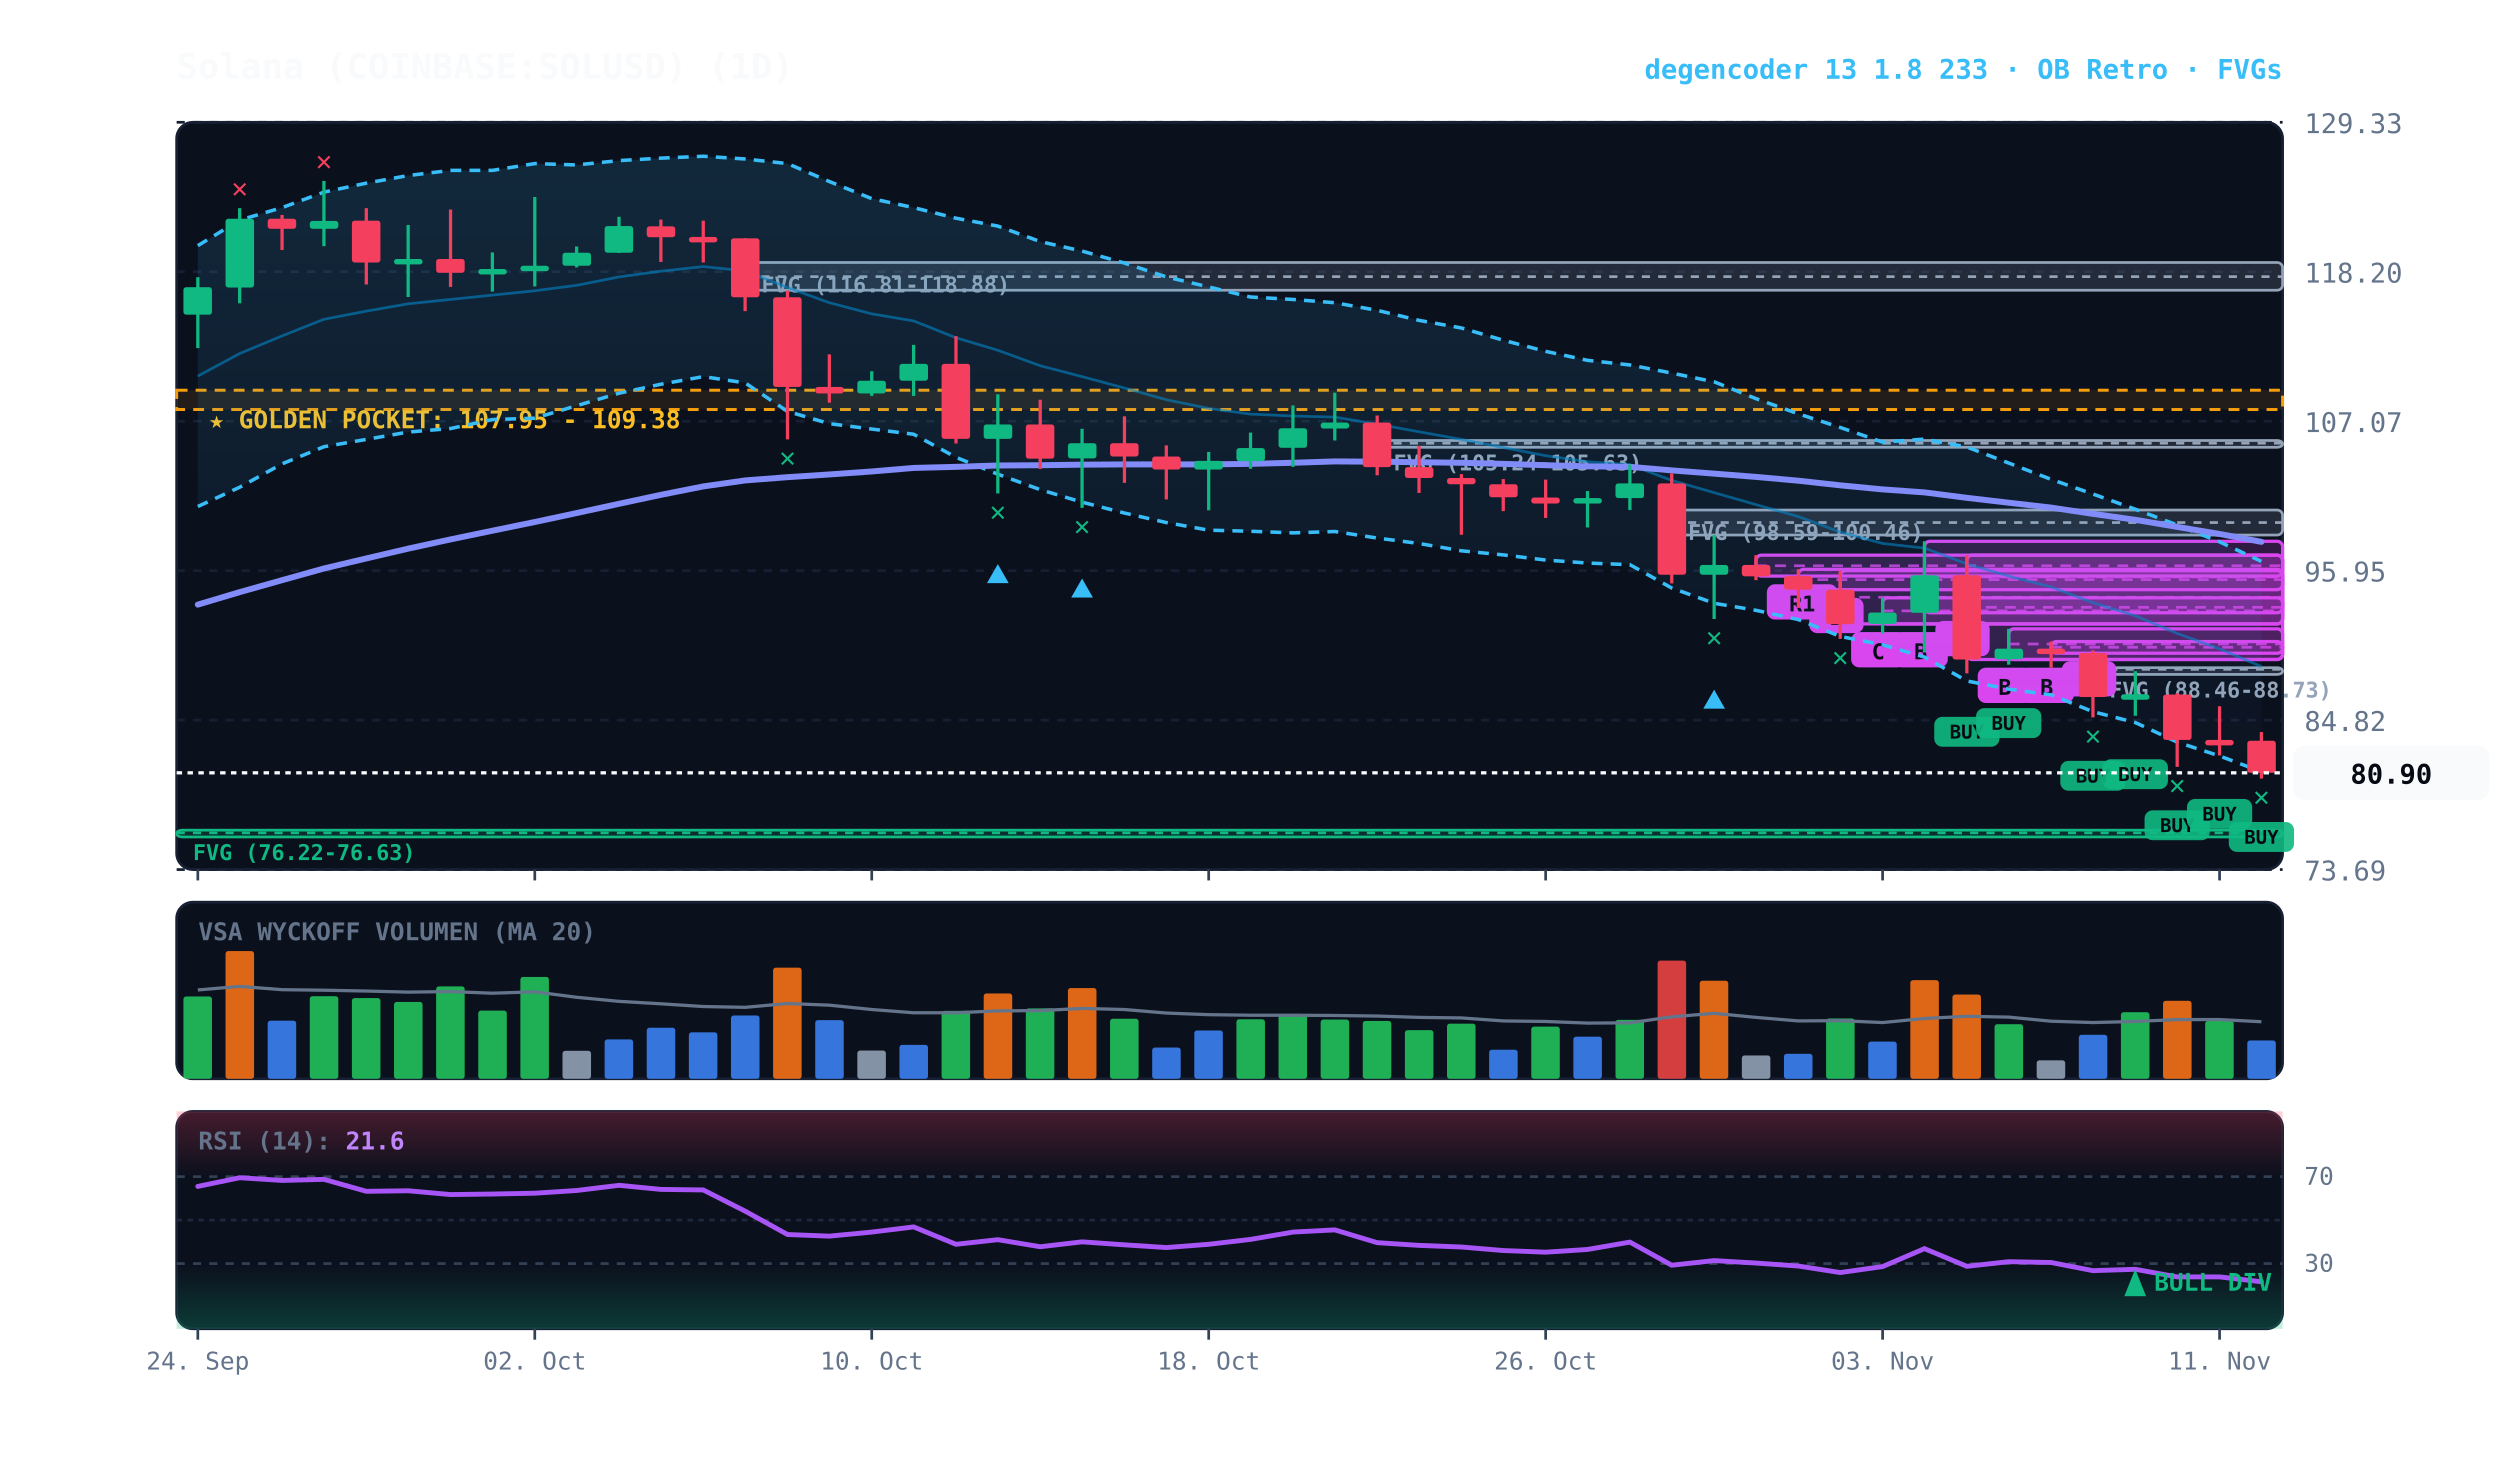
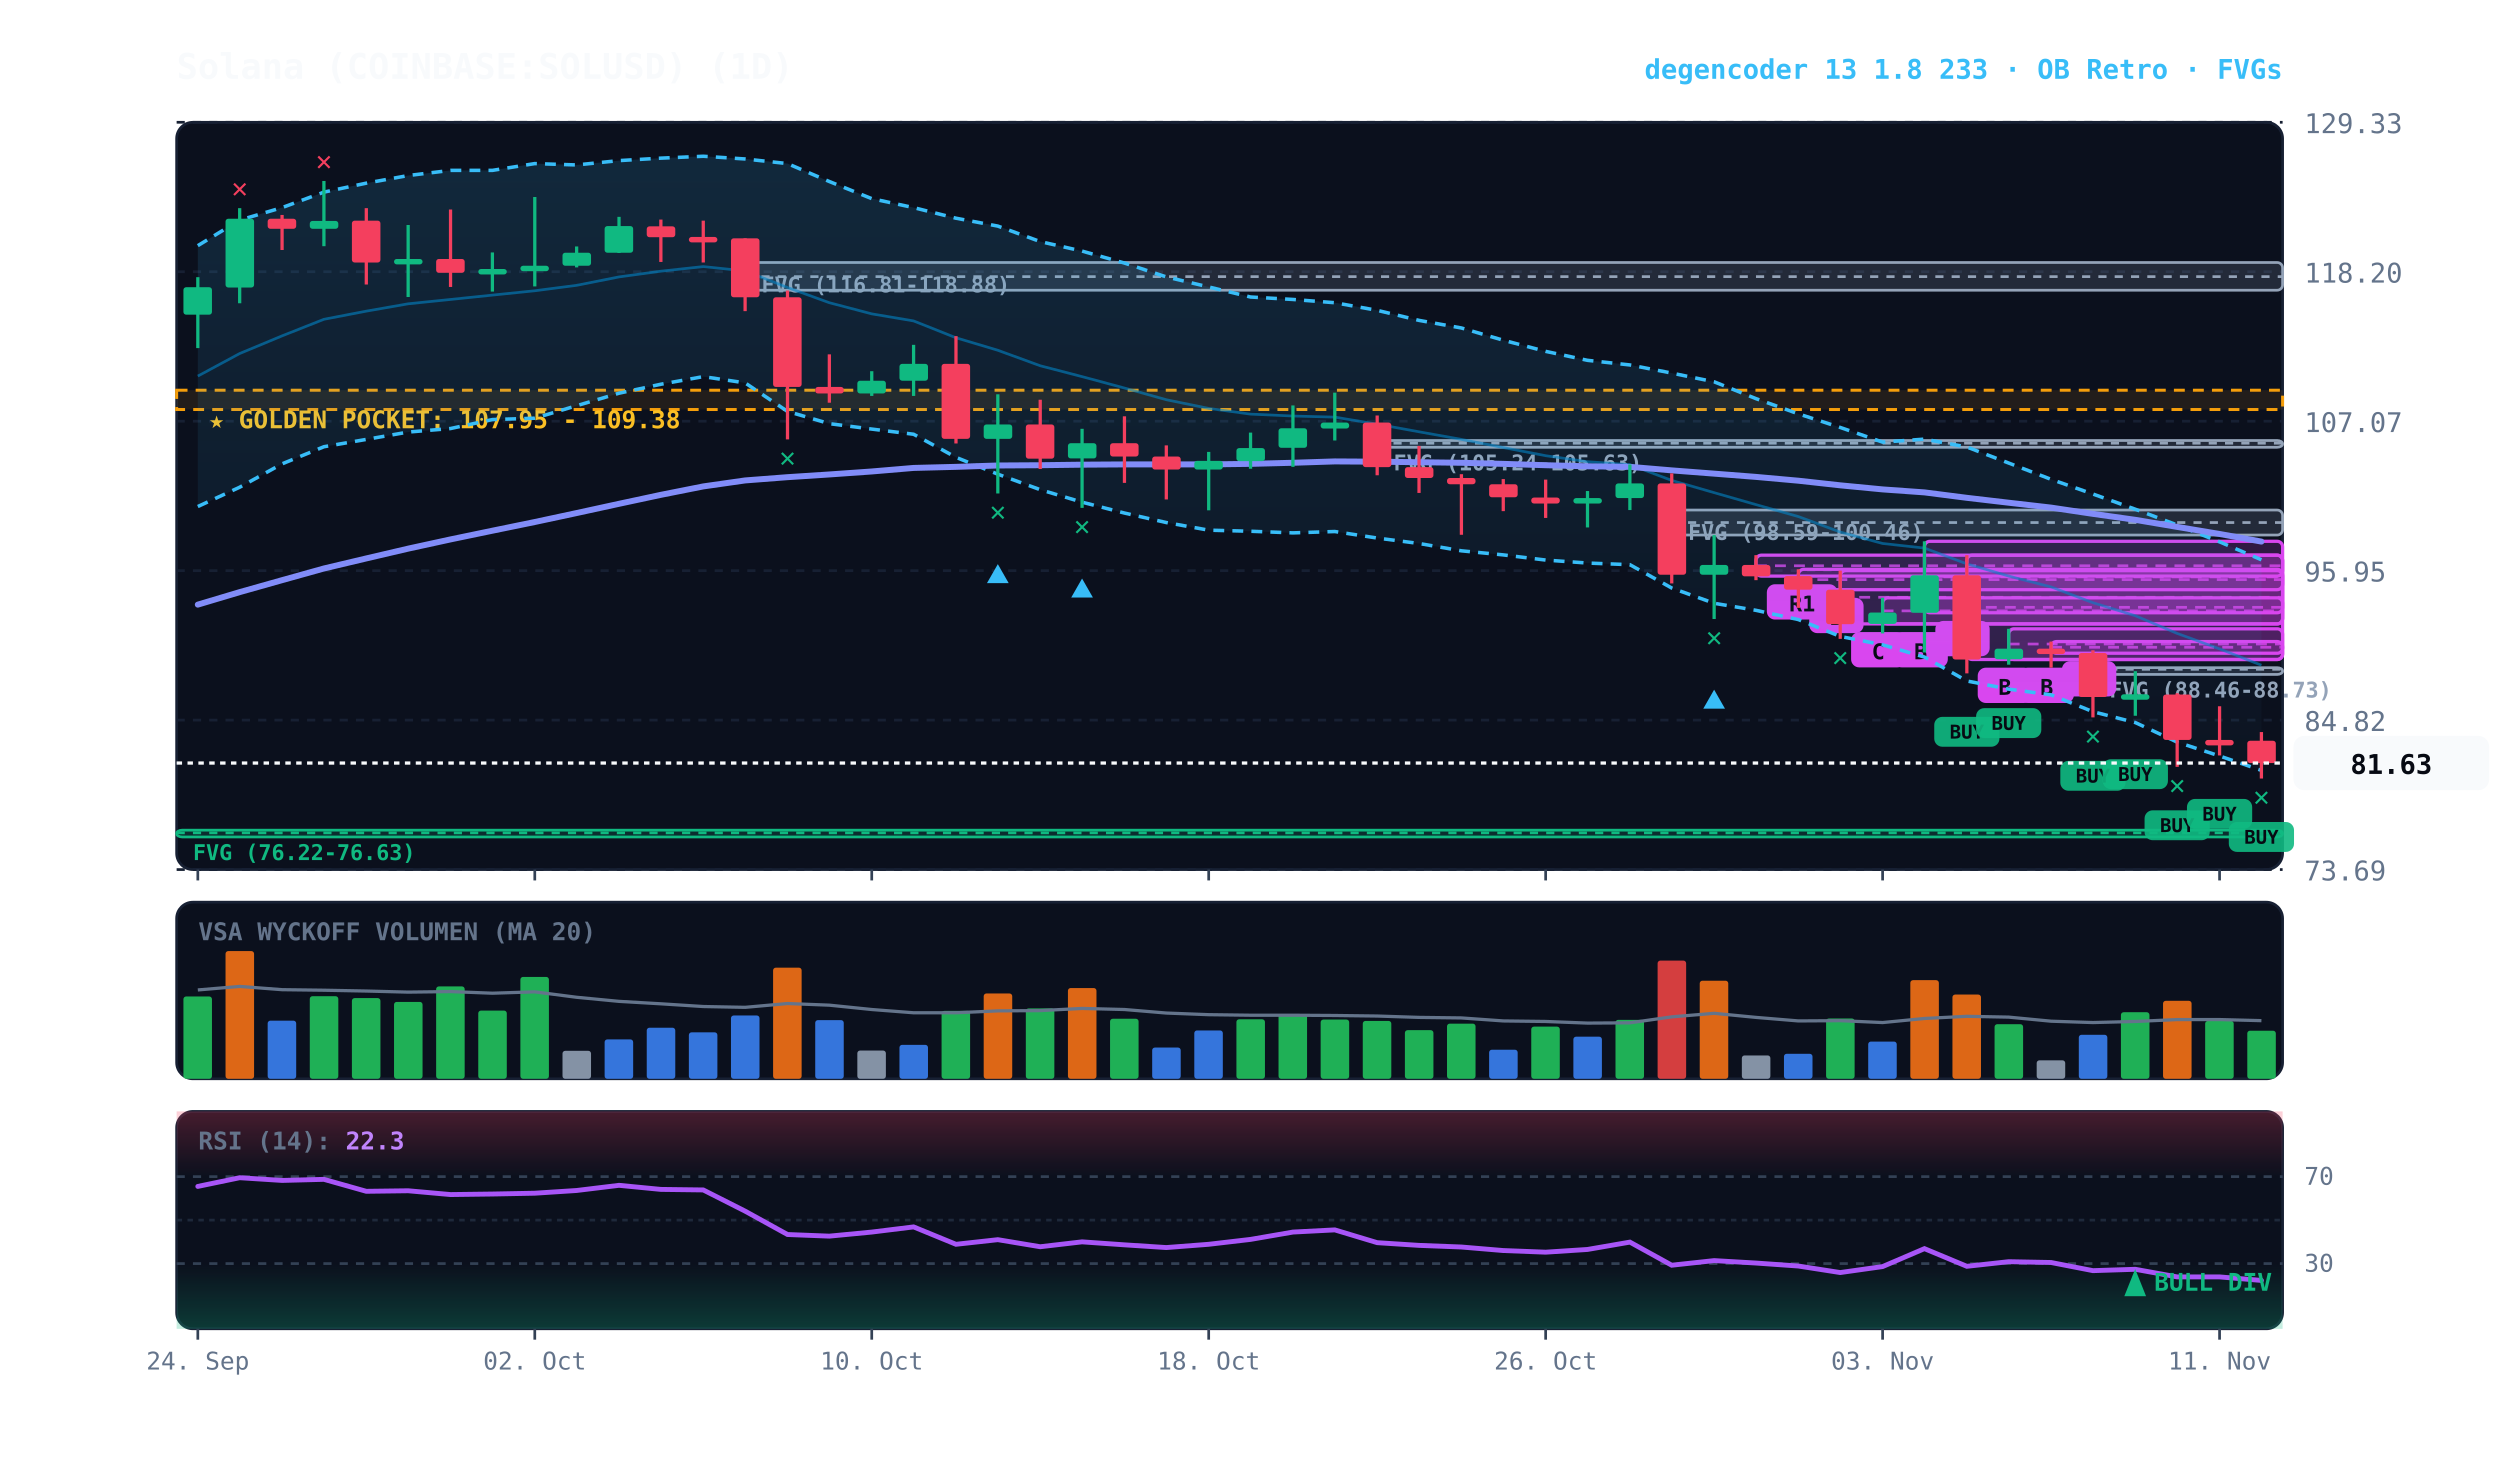
<svg xmlns="http://www.w3.org/2000/svg" viewBox="0 0 920 540" width="100%" height="100%" style="background:#070a13; font-family:'JetBrains Mono', monospace;">
  <defs>
    <linearGradient id="cloud-grad" x1="0%" y1="0%" x2="0%" y2="100%">
      <stop offset="0%" stop-color="#38bdf8" stop-opacity="0.14" />
      <stop offset="100%" stop-color="#38bdf8" stop-opacity="0.02" />
    </linearGradient>
    <linearGradient id="rsi-overbought" x1="0%" y1="0%" x2="0%" y2="100%">
      <stop offset="0%" stop-color="#f43f5e" stop-opacity="0.25" />
      <stop offset="100%" stop-color="#f43f5e" stop-opacity="0.0" />
    </linearGradient>
    <linearGradient id="rsi-oversold" x1="0%" y1="0%" x2="0%" y2="100%">
      <stop offset="0%" stop-color="#10b981" stop-opacity="0.0" />
      <stop offset="100%" stop-color="#10b981" stop-opacity="0.25" />
    </linearGradient>
  </defs>
  <rect x="65" y="45" width="775" height="275" fill="#0b101d" rx="6" stroke="#172033" stroke-width="1" />
  <rect x="65" y="332" width="775" height="65" fill="#0b101d" rx="6" stroke="#172033" stroke-width="1" />
  <rect x="65" y="409" width="775" height="80" fill="#0b101d" rx="6" stroke="#172033" stroke-width="1" />
  <line x1="65" y1="320.0" x2="840" y2="320.0" stroke="#172033" stroke-dasharray="3,3" stroke-width="1" />
  <text x="848" y="324.0" fill="#64748b" font-size="10" text-anchor="start">73.69</text>
  <line x1="65" y1="265.0" x2="840" y2="265.0" stroke="#172033" stroke-dasharray="3,3" stroke-width="1" />
  <text x="848" y="269.0" fill="#64748b" font-size="10" text-anchor="start">84.82</text>
  <line x1="65" y1="210.0" x2="840" y2="210.0" stroke="#172033" stroke-dasharray="3,3" stroke-width="1" />
  <text x="848" y="214.0" fill="#64748b" font-size="10" text-anchor="start">95.95</text>
  <line x1="65" y1="155.0" x2="840" y2="155.0" stroke="#172033" stroke-dasharray="3,3" stroke-width="1" />
  <text x="848" y="159.0" fill="#64748b" font-size="10" text-anchor="start">107.07</text>
  <line x1="65" y1="100.0" x2="840" y2="100.0" stroke="#172033" stroke-dasharray="3,3" stroke-width="1" />
  <text x="848" y="104.0" fill="#64748b" font-size="10" text-anchor="start">118.20</text>
  <line x1="65" y1="45.0" x2="840" y2="45.0" stroke="#172033" stroke-dasharray="3,3" stroke-width="1" />
  <text x="848" y="49.0" fill="#64748b" font-size="10" text-anchor="start">129.33</text>
  <rect x="65" y="143.6" width="775" height="7.1" fill="rgba(245, 158, 11, 0.10)" stroke="#f59e0b" stroke-dasharray="4,3" stroke-width="1.1" />
  <text x="77" y="157.6" fill="#fbbf24" font-size="9" font-weight="bold">★ GOLDEN POCKET: 107.95 - 109.38</text>
  <rect x="770.2" y="245.7" width="69.8" height="2.5" fill="rgba(148, 163, 184, 0.18)" stroke="#94a3b8" stroke-width="1" rx="2" />
  <line x1="770.2" y1="246.3" x2="840" y2="246.3" stroke="#94a3b8" stroke-dasharray="3,3" stroke-width="1" />
  <text x="776.2" y="256.7" fill="#94a3b8" font-size="8" font-weight="bold">FVG (88.46-88.73)</text>
  <rect x="615.2" y="187.7" width="224.8" height="9.2" fill="rgba(148, 163, 184, 0.18)" stroke="#94a3b8" stroke-width="1" rx="2" />
  <line x1="615.2" y1="192.3" x2="840" y2="192.3" stroke="#94a3b8" stroke-dasharray="3,3" stroke-width="1" />
  <text x="621.2" y="198.7" fill="#94a3b8" font-size="8" font-weight="bold">FVG (98.59-100.46)</text>
  <rect x="506.8" y="162.1" width="333.2" height="2.5" fill="rgba(148, 163, 184, 0.18)" stroke="#94a3b8" stroke-width="1" rx="2" />
  <line x1="506.8" y1="163.1" x2="840" y2="163.1" stroke="#94a3b8" stroke-dasharray="3,3" stroke-width="1" />
  <text x="512.8" y="173.1" fill="#94a3b8" font-size="8" font-weight="bold">FVG (105.24-105.63)</text>
  <rect x="274.2" y="96.6" width="565.8" height="10.2" fill="rgba(148, 163, 184, 0.18)" stroke="#94a3b8" stroke-width="1" rx="2" />
  <line x1="274.2" y1="101.8" x2="840" y2="101.8" stroke="#94a3b8" stroke-dasharray="3,3" stroke-width="1" />
  <text x="280.2" y="107.6" fill="#94a3b8" font-size="8" font-weight="bold">FVG (116.81-118.88)</text>
  <rect x="65.0" y="305.5" width="775.0" height="2.5" fill="rgba(16, 185, 129, 0.18)" stroke="#10b981" stroke-width="1" rx="2" />
  <line x1="65.0" y1="306.5" x2="840" y2="306.5" stroke="#10b981" stroke-dasharray="3,3" stroke-width="1" />
  <text x="71.0" y="316.5" fill="#10b981" font-size="8" font-weight="bold">FVG (76.22-76.63)</text>
  <rect x="754.8" y="236.1" width="85.2" height="4.3" fill="rgba(217, 70, 239, 0.18)" stroke="#d946ef" stroke-width="1.2" rx="2" />
  <line x1="754.8" y1="238.2" x2="840" y2="238.2" stroke="#d946ef" stroke-dasharray="4,3" stroke-width="1.0" opacity="0.8" />
  <rect x="758.8" y="243.3" width="20" height="13" fill="#d946ef" rx="3" />
  <text x="768.8" y="253.3" fill="#070a13" font-size="8" font-weight="bold" text-anchor="middle">B</text>
  <rect x="739.2" y="231.4" width="100.8" height="11.3" fill="rgba(217, 70, 239, 0.18)" stroke="#d946ef" stroke-width="1.2" rx="2" />
  <line x1="739.2" y1="237.0" x2="840" y2="237.0" stroke="#d946ef" stroke-dasharray="4,3" stroke-width="1.0" opacity="0.8" />
  <rect x="743.2" y="245.7" width="20" height="13" fill="#d946ef" rx="3" />
  <text x="753.2" y="255.7" fill="#070a13" font-size="8" font-weight="bold" text-anchor="middle">B</text>
  <rect x="723.8" y="204.3" width="116.2" height="38.4" fill="rgba(217, 70, 239, 0.18)" stroke="#d946ef" stroke-width="1.2" rx="2" />
  <line x1="723.8" y1="223.5" x2="840" y2="223.5" stroke="#d946ef" stroke-dasharray="4,3" stroke-width="1.0" opacity="0.8" />
  <rect x="727.8" y="245.7" width="20" height="13" fill="#d946ef" rx="3" />
  <text x="737.8" y="255.7" fill="#070a13" font-size="8" font-weight="bold" text-anchor="middle">B</text>
  <rect x="708.2" y="199.2" width="131.8" height="26.3" fill="rgba(217, 70, 239, 0.18)" stroke="#d946ef" stroke-width="1.2" rx="2" />
  <line x1="708.2" y1="212.3" x2="840" y2="212.3" stroke="#d946ef" stroke-dasharray="4,3" stroke-width="1.0" opacity="0.8" />
  <rect x="712.2" y="228.5" width="20" height="13" fill="#d946ef" rx="3" />
  <text x="722.2" y="238.5" fill="#070a13" font-size="8" font-weight="bold" text-anchor="middle">A</text>
  <rect x="692.8" y="220.0" width="147.2" height="9.6" fill="rgba(217, 70, 239, 0.18)" stroke="#d946ef" stroke-width="1.2" rx="2" />
  <line x1="692.8" y1="224.8" x2="840" y2="224.8" stroke="#d946ef" stroke-dasharray="4,3" stroke-width="1.0" opacity="0.8" />
  <rect x="696.8" y="232.6" width="20" height="13" fill="#d946ef" rx="3" />
  <text x="706.8" y="242.6" fill="#070a13" font-size="8" font-weight="bold" text-anchor="middle">B</text>
  <rect x="677.2" y="210.0" width="162.8" height="19.6" fill="rgba(217, 70, 239, 0.18)" stroke="#d946ef" stroke-width="1.2" rx="2" />
  <line x1="677.2" y1="219.8" x2="840" y2="219.8" stroke="#d946ef" stroke-dasharray="4,3" stroke-width="1.0" opacity="0.8" />
  <rect x="681.2" y="232.6" width="20" height="13" fill="#d946ef" rx="3" />
  <text x="691.2" y="242.6" fill="#070a13" font-size="8" font-weight="bold" text-anchor="middle">C</text>
  <rect x="661.8" y="209.5" width="178.2" height="7.5" fill="rgba(217, 70, 239, 0.18)" stroke="#d946ef" stroke-width="1.2" rx="2" />
  <line x1="661.8" y1="213.3" x2="840" y2="213.3" stroke="#d946ef" stroke-dasharray="4,3" stroke-width="1.0" opacity="0.8" />
  <rect x="665.8" y="220.0" width="20" height="13" fill="#d946ef" rx="3" />
  <text x="675.8" y="230.0" fill="#070a13" font-size="8" font-weight="bold" text-anchor="middle">B</text>
  <rect x="646.2" y="204.3" width="193.8" height="7.7" fill="rgba(217, 70, 239, 0.18)" stroke="#d946ef" stroke-width="1.2" rx="2" />
  <line x1="646.2" y1="208.2" x2="840" y2="208.2" stroke="#d946ef" stroke-dasharray="4,3" stroke-width="1.0" opacity="0.8" />
  <rect x="650.2" y="215.0" width="26" height="13" fill="#d946ef" rx="3" />
  <text x="663.2" y="225.0" fill="#070a13" font-size="8" font-weight="bold" text-anchor="middle">R1</text>
-   <polygon points="72.8,90.4 88.2,81.0 103.8,76.4 119.2,70.7 134.8,67.4 150.2,64.6 165.8,62.7 181.2,62.7 196.8,60.2 212.2,60.7 227.8,59.1 243.2,58.2 258.8,57.5 274.2,58.5 289.8,60.2 305.2,66.8 320.8,73.1 336.2,76.4 351.8,80.3 367.2,83.2 382.8,88.9 398.2,92.4 413.8,96.8 429.2,101.9 444.8,105.6 460.2,109.3 475.8,110.2 491.2,111.4 506.8,114.2 522.2,117.9 537.8,120.7 553.2,125.2 568.8,129.3 584.2,132.6 599.8,134.3 615.2,137.3 630.8,140.5 646.2,146.7 661.8,152.3 677.2,157.3 692.8,162.7 708.2,161.6 723.8,164.5 739.2,170.4 754.8,176.4 770.2,181.8 785.8,187.4 801.2,193.2 816.8,199.4 832.2,206.6 832.2,284.0 816.8,278.2 801.2,273.1 785.8,265.9 770.2,261.9 754.8,255.7 739.2,253.6 723.8,250.6 708.2,241.8 692.8,237.3 677.2,234.2 661.8,228.0 646.2,224.6 630.8,222.0 615.2,216.4 599.8,207.8 584.2,207.2 568.8,206.1 553.2,204.2 537.8,202.7 522.2,200.0 506.8,198.0 491.2,195.6 475.8,196.1 460.2,195.5 444.8,195.1 429.2,192.3 413.8,188.8 398.2,184.8 382.8,180.2 367.2,174.5 351.8,168.3 336.2,159.8 320.8,157.9 305.2,155.9 289.8,151.4 274.2,140.9 258.8,138.6 243.2,141.4 227.8,144.7 212.2,149.3 196.8,153.9 181.2,154.4 165.8,157.7 150.2,159.0 134.8,161.7 119.2,164.4 103.8,170.7 88.2,179.3 72.8,186.4" fill="url(#cloud-grad)" />
-   <polyline points="72.8,90.4 88.2,81.0 103.8,76.4 119.2,70.7 134.8,67.4 150.2,64.6 165.8,62.7 181.2,62.7 196.8,60.2 212.2,60.7 227.8,59.1 243.2,58.2 258.8,57.5 274.2,58.5 289.8,60.2 305.2,66.8 320.8,73.1 336.2,76.4 351.8,80.3 367.2,83.2 382.8,88.9 398.2,92.4 413.8,96.8 429.2,101.9 444.8,105.6 460.2,109.3 475.8,110.2 491.2,111.4 506.8,114.2 522.2,117.9 537.8,120.7 553.2,125.2 568.8,129.3 584.2,132.6 599.8,134.3 615.2,137.3 630.8,140.5 646.2,146.7 661.8,152.3 677.2,157.3 692.8,162.7 708.2,161.6 723.8,164.5 739.2,170.4 754.8,176.4 770.2,181.8 785.8,187.4 801.2,193.2 816.8,199.4 832.2,206.6" fill="none" stroke="#38bdf8" stroke-width="1.3" stroke-dasharray="4,3" />
-   <polyline points="72.8,186.4 88.2,179.3 103.8,170.7 119.2,164.4 134.8,161.7 150.2,159.0 165.8,157.7 181.2,154.4 196.8,153.9 212.2,149.3 227.8,144.7 243.2,141.4 258.8,138.6 274.2,140.9 289.8,151.4 305.2,155.9 320.8,157.9 336.2,159.8 351.8,168.3 367.2,174.5 382.8,180.2 398.2,184.8 413.8,188.8 429.2,192.3 444.8,195.1 460.2,195.5 475.8,196.1 491.2,195.6 506.8,198.0 522.2,200.0 537.8,202.7 553.2,204.2 568.8,206.1 584.2,207.2 599.8,207.8 615.2,216.4 630.8,222.0 646.2,224.6 661.8,228.0 677.2,234.2 692.8,237.3 708.2,241.8 723.8,250.6 739.2,253.6 754.8,255.7 770.2,261.9 785.8,265.9 801.2,273.1 816.8,278.2 832.2,284.0" fill="none" stroke="#38bdf8" stroke-width="1.3" stroke-dasharray="4,3" />
-   <polyline points="72.8,138.4 88.2,130.1 103.8,123.6 119.2,117.5 134.8,114.5 150.2,111.8 165.8,110.2 181.2,108.6 196.8,107.0 212.2,105.0 227.8,101.9 243.2,99.8 258.8,98.1 274.2,99.7 289.8,105.8 305.2,111.4 320.8,115.5 336.2,118.1 351.8,124.3 367.2,128.9 382.8,134.6 398.2,138.6 413.8,142.8 429.2,147.1 444.8,150.3 460.2,152.4 475.8,153.1 491.2,153.5 506.8,156.1 522.2,158.9 537.8,161.7 553.2,164.7 568.8,167.7 584.2,169.9 599.8,171.0 615.2,176.8 630.8,181.3 646.2,185.7 661.8,190.1 677.2,195.8 692.8,200.0 708.2,201.7 723.8,207.5 739.2,212.0 754.8,216.0 770.2,221.8 785.8,226.6 801.2,233.1 816.8,238.8 832.2,245.3" fill="none" stroke="#0284c7" stroke-width="1.0" stroke-opacity="0.6" />
-   <polyline points="72.8,222.5 88.2,217.9 103.8,213.5 119.2,209.2 134.8,205.5 150.2,201.9 165.8,198.5 181.2,195.3 196.8,192.1 212.2,188.8 227.8,185.4 243.2,182.1 258.8,179.0 274.2,176.8 289.8,175.6 305.2,174.6 320.8,173.5 336.2,172.2 351.8,171.8 367.2,171.3 382.8,171.2 398.2,171.0 413.8,170.9 429.2,170.9 444.8,170.9 460.2,170.7 475.8,170.3 491.2,169.8 506.8,169.9 522.2,170.1 537.8,170.3 553.2,170.7 568.8,171.2 584.2,171.6 599.8,171.8 615.2,173.1 630.8,174.3 646.2,175.5 661.8,176.9 677.2,178.6 692.8,180.1 708.2,181.2 723.8,183.2 739.2,185.0 754.8,186.8 770.2,189.1 785.8,191.3 801.2,193.9 816.8,196.5 832.2,199.4" fill="none" stroke="#818cf8" stroke-width="2.2" stroke-linecap="round" />
+   <polygon points="72.8,90.4 88.2,81.0 103.8,76.4 119.2,70.7 134.8,67.4 150.2,64.6 165.8,62.7 181.2,62.7 196.8,60.2 212.2,60.7 227.8,59.1 243.2,58.2 258.8,57.5 274.2,58.5 289.8,60.2 305.2,66.8 320.8,73.1 336.2,76.4 351.8,80.3 367.2,83.2 382.8,88.9 398.2,92.4 413.8,96.8 429.2,101.9 444.8,105.6 460.2,109.3 475.8,110.2 491.2,111.4 506.8,114.2 522.2,117.9 537.8,120.7 553.2,125.2 568.8,129.3 584.2,132.6 599.8,134.3 615.2,137.3 630.8,140.5 646.2,146.7 661.8,152.3 677.2,157.3 692.8,162.7 708.2,161.6 723.8,164.5 739.2,170.4 754.8,176.4 770.2,181.8 785.8,187.4 801.2,193.2 816.8,199.4 832.2,206.0 832.2,283.5 816.8,278.2 801.2,273.1 785.8,265.9 770.2,261.9 754.8,255.7 739.2,253.6 723.8,250.6 708.2,241.8 692.8,237.3 677.2,234.2 661.8,228.0 646.2,224.6 630.8,222.0 615.2,216.4 599.8,207.8 584.2,207.2 568.8,206.1 553.2,204.2 537.8,202.7 522.2,200.0 506.8,198.0 491.2,195.6 475.8,196.1 460.2,195.5 444.8,195.1 429.2,192.3 413.8,188.8 398.2,184.8 382.8,180.2 367.2,174.5 351.8,168.3 336.2,159.8 320.8,157.9 305.2,155.9 289.8,151.4 274.2,140.9 258.8,138.6 243.2,141.4 227.8,144.7 212.2,149.3 196.8,153.9 181.2,154.4 165.8,157.7 150.2,159.0 134.8,161.7 119.2,164.4 103.8,170.7 88.2,179.3 72.8,186.4" fill="url(#cloud-grad)" />
+   <polyline points="72.8,90.4 88.2,81.0 103.8,76.4 119.2,70.7 134.8,67.4 150.2,64.6 165.8,62.7 181.2,62.7 196.8,60.2 212.2,60.7 227.8,59.1 243.2,58.2 258.8,57.5 274.2,58.5 289.8,60.2 305.2,66.8 320.8,73.1 336.2,76.4 351.8,80.3 367.2,83.2 382.8,88.9 398.2,92.4 413.8,96.8 429.2,101.9 444.8,105.6 460.2,109.3 475.8,110.2 491.2,111.4 506.8,114.2 522.2,117.9 537.8,120.7 553.2,125.2 568.8,129.3 584.2,132.6 599.8,134.3 615.2,137.3 630.8,140.5 646.2,146.7 661.8,152.3 677.2,157.3 692.8,162.7 708.2,161.6 723.8,164.5 739.2,170.4 754.8,176.4 770.2,181.8 785.8,187.4 801.2,193.2 816.8,199.4 832.2,206.0" fill="none" stroke="#38bdf8" stroke-width="1.3" stroke-dasharray="4,3" />
+   <polyline points="72.8,186.4 88.2,179.3 103.8,170.7 119.2,164.4 134.8,161.7 150.2,159.0 165.8,157.7 181.2,154.4 196.8,153.9 212.2,149.3 227.8,144.7 243.2,141.4 258.8,138.6 274.2,140.9 289.8,151.4 305.2,155.9 320.8,157.9 336.2,159.8 351.8,168.3 367.2,174.5 382.8,180.2 398.2,184.8 413.8,188.8 429.2,192.3 444.8,195.1 460.2,195.5 475.8,196.1 491.2,195.6 506.8,198.0 522.2,200.0 537.8,202.7 553.2,204.2 568.8,206.1 584.2,207.2 599.8,207.8 615.2,216.4 630.8,222.0 646.2,224.6 661.8,228.0 677.2,234.2 692.8,237.3 708.2,241.8 723.8,250.6 739.2,253.6 754.8,255.7 770.2,261.9 785.8,265.9 801.2,273.1 816.8,278.2 832.2,283.5" fill="none" stroke="#38bdf8" stroke-width="1.3" stroke-dasharray="4,3" />
+   <polyline points="72.8,138.4 88.2,130.1 103.8,123.6 119.2,117.5 134.8,114.5 150.2,111.8 165.8,110.2 181.2,108.6 196.8,107.0 212.2,105.0 227.8,101.9 243.2,99.8 258.8,98.1 274.2,99.7 289.8,105.8 305.2,111.4 320.8,115.5 336.2,118.1 351.8,124.3 367.2,128.9 382.8,134.6 398.2,138.6 413.8,142.8 429.2,147.1 444.8,150.3 460.2,152.4 475.8,153.1 491.2,153.5 506.8,156.1 522.2,158.9 537.8,161.7 553.2,164.7 568.8,167.7 584.2,169.9 599.8,171.0 615.2,176.8 630.8,181.3 646.2,185.7 661.8,190.1 677.2,195.8 692.8,200.0 708.2,201.7 723.8,207.5 739.2,212.0 754.8,216.0 770.2,221.8 785.8,226.6 801.2,233.1 816.8,238.8 832.2,244.8" fill="none" stroke="#0284c7" stroke-width="1.0" stroke-opacity="0.6" />
+   <polyline points="72.8,222.5 88.2,217.9 103.8,213.5 119.2,209.2 134.8,205.5 150.2,201.9 165.8,198.5 181.2,195.3 196.8,192.1 212.2,188.8 227.8,185.4 243.2,182.1 258.8,179.0 274.2,176.8 289.8,175.6 305.2,174.6 320.8,173.5 336.2,172.2 351.8,171.8 367.2,171.3 382.8,171.2 398.2,171.0 413.8,170.9 429.2,170.9 444.8,170.9 460.2,170.7 475.8,170.3 491.2,169.8 506.8,169.9 522.2,170.1 537.8,170.3 553.2,170.7 568.8,171.2 584.2,171.6 599.8,171.8 615.2,173.1 630.8,174.3 646.2,175.5 661.8,176.9 677.2,178.6 692.8,180.1 708.2,181.2 723.8,183.2 739.2,185.0 754.8,186.8 770.2,189.1 785.8,191.3 801.2,193.9 816.8,196.5 832.2,199.3" fill="none" stroke="#818cf8" stroke-width="2.2" stroke-linecap="round" />
  <line x1="72.8" y1="102.0" x2="72.8" y2="128.1" stroke="#10b981" stroke-width="1.2" />
  <rect x="67.5" y="105.7" width="10.5" height="10.1" fill="#10b981" rx="1" />
  <line x1="88.2" y1="76.6" x2="88.2" y2="111.6" stroke="#10b981" stroke-width="1.2" />
  <rect x="83.0" y="80.5" width="10.5" height="25.3" fill="#10b981" rx="1" />
  <text x="88.2" y="72.6" fill="#f43f5e" font-size="10" font-weight="bold" text-anchor="middle">✕</text>
  <line x1="103.8" y1="79.1" x2="103.8" y2="92.0" stroke="#f43f5e" stroke-width="1.2" />
  <rect x="98.5" y="80.5" width="10.5" height="3.7" fill="#f43f5e" rx="1" />
  <line x1="119.2" y1="66.6" x2="119.2" y2="90.6" stroke="#10b981" stroke-width="1.2" />
  <rect x="114.0" y="81.3" width="10.5" height="2.9" fill="#10b981" rx="1" />
  <text x="119.2" y="62.6" fill="#f43f5e" font-size="10" font-weight="bold" text-anchor="middle">✕</text>
  <line x1="134.8" y1="76.6" x2="134.8" y2="104.7" stroke="#f43f5e" stroke-width="1.2" />
  <rect x="129.5" y="81.2" width="10.5" height="15.4" fill="#f43f5e" rx="1" />
  <line x1="150.2" y1="82.8" x2="150.2" y2="109.3" stroke="#10b981" stroke-width="1.2" />
  <rect x="145.0" y="95.3" width="10.5" height="2.0" fill="#10b981" rx="1" />
  <line x1="165.8" y1="77.1" x2="165.8" y2="105.6" stroke="#f43f5e" stroke-width="1.2" />
  <rect x="160.5" y="95.3" width="10.5" height="5.1" fill="#f43f5e" rx="1" />
  <line x1="181.2" y1="92.9" x2="181.2" y2="107.3" stroke="#10b981" stroke-width="1.2" />
  <rect x="176.0" y="99.0" width="10.5" height="2.0" fill="#10b981" rx="1" />
  <line x1="196.8" y1="72.5" x2="196.8" y2="105.4" stroke="#10b981" stroke-width="1.2" />
  <rect x="191.5" y="97.8" width="10.5" height="2.0" fill="#10b981" rx="1" />
  <line x1="212.2" y1="90.7" x2="212.2" y2="98.4" stroke="#10b981" stroke-width="1.2" />
  <rect x="207.0" y="93.0" width="10.5" height="4.8" fill="#10b981" rx="1" />
  <line x1="227.8" y1="79.8" x2="227.8" y2="93.1" stroke="#10b981" stroke-width="1.2" />
  <rect x="222.5" y="83.2" width="10.5" height="9.8" fill="#10b981" rx="1" />
  <line x1="243.2" y1="80.8" x2="243.2" y2="96.4" stroke="#f43f5e" stroke-width="1.2" />
  <rect x="238.0" y="83.3" width="10.5" height="4.0" fill="#f43f5e" rx="1" />
  <line x1="258.8" y1="81.2" x2="258.8" y2="96.6" stroke="#f43f5e" stroke-width="1.2" />
  <rect x="253.5" y="87.2" width="10.5" height="2.0" fill="#f43f5e" rx="1" />
  <line x1="274.2" y1="87.7" x2="274.2" y2="114.5" stroke="#f43f5e" stroke-width="1.2" />
  <rect x="269.0" y="87.7" width="10.5" height="21.7" fill="#f43f5e" rx="1" />
  <line x1="289.8" y1="106.9" x2="289.8" y2="161.7" stroke="#f43f5e" stroke-width="1.2" />
  <rect x="284.5" y="109.4" width="10.5" height="33.0" fill="#f43f5e" rx="1" />
  <text x="289.8" y="171.7" fill="#10b981" font-size="10" font-weight="bold" text-anchor="middle">✕</text>
  <line x1="305.2" y1="130.4" x2="305.2" y2="148.2" stroke="#f43f5e" stroke-width="1.2" />
  <rect x="300.0" y="142.4" width="10.5" height="2.4" fill="#f43f5e" rx="1" />
  <line x1="320.8" y1="136.6" x2="320.8" y2="145.7" stroke="#10b981" stroke-width="1.2" />
  <rect x="315.5" y="140.1" width="10.5" height="4.7" fill="#10b981" rx="1" />
  <line x1="336.2" y1="126.9" x2="336.2" y2="145.7" stroke="#10b981" stroke-width="1.2" />
  <rect x="331.0" y="133.9" width="10.5" height="6.2" fill="#10b981" rx="1" />
  <line x1="351.8" y1="123.7" x2="351.8" y2="163.2" stroke="#f43f5e" stroke-width="1.2" />
  <rect x="346.5" y="133.9" width="10.5" height="27.6" fill="#f43f5e" rx="1" />
  <line x1="367.2" y1="145.1" x2="367.2" y2="181.6" stroke="#10b981" stroke-width="1.2" />
  <rect x="362.0" y="156.2" width="10.5" height="5.3" fill="#10b981" rx="1" />
  <text x="367.2" y="191.6" fill="#10b981" font-size="10" font-weight="bold" text-anchor="middle">✕</text>
  <polygon points="367.2,207.6 363.2,214.6 371.2,214.6" fill="#38bdf8" />
  <line x1="382.8" y1="147.1" x2="382.8" y2="172.6" stroke="#f43f5e" stroke-width="1.2" />
  <rect x="377.5" y="156.2" width="10.5" height="12.6" fill="#f43f5e" rx="1" />
  <line x1="398.2" y1="157.8" x2="398.2" y2="186.9" stroke="#10b981" stroke-width="1.2" />
  <rect x="393.0" y="163.1" width="10.5" height="5.6" fill="#10b981" rx="1" />
  <text x="398.2" y="196.9" fill="#10b981" font-size="10" font-weight="bold" text-anchor="middle">✕</text>
  <polygon points="398.2,212.9 394.2,219.9 402.2,219.9" fill="#38bdf8" />
  <line x1="413.8" y1="153.2" x2="413.8" y2="177.7" stroke="#f43f5e" stroke-width="1.2" />
  <rect x="408.5" y="163.1" width="10.5" height="4.9" fill="#f43f5e" rx="1" />
  <line x1="429.2" y1="163.9" x2="429.2" y2="183.8" stroke="#f43f5e" stroke-width="1.2" />
  <rect x="424.0" y="168.0" width="10.5" height="4.8" fill="#f43f5e" rx="1" />
  <line x1="444.8" y1="166.3" x2="444.8" y2="187.8" stroke="#10b981" stroke-width="1.2" />
  <rect x="439.5" y="169.6" width="10.5" height="3.2" fill="#10b981" rx="1" />
  <line x1="460.2" y1="159.2" x2="460.2" y2="172.5" stroke="#10b981" stroke-width="1.2" />
  <rect x="455.0" y="164.9" width="10.5" height="4.8" fill="#10b981" rx="1" />
  <line x1="475.8" y1="149.2" x2="475.8" y2="171.8" stroke="#10b981" stroke-width="1.2" />
  <rect x="470.5" y="157.6" width="10.5" height="7.2" fill="#10b981" rx="1" />
  <line x1="491.2" y1="144.5" x2="491.2" y2="162.1" stroke="#10b981" stroke-width="1.2" />
  <rect x="486.0" y="155.5" width="10.5" height="2.2" fill="#10b981" rx="1" />
  <line x1="506.8" y1="152.9" x2="506.8" y2="174.9" stroke="#f43f5e" stroke-width="1.2" />
  <rect x="501.5" y="155.5" width="10.5" height="16.4" fill="#f43f5e" rx="1" />
  <line x1="522.2" y1="164.1" x2="522.2" y2="181.4" stroke="#f43f5e" stroke-width="1.2" />
  <rect x="517.0" y="171.9" width="10.5" height="4.0" fill="#f43f5e" rx="1" />
  <line x1="537.8" y1="174.5" x2="537.8" y2="196.8" stroke="#f43f5e" stroke-width="1.2" />
  <rect x="532.5" y="175.9" width="10.5" height="2.3" fill="#f43f5e" rx="1" />
  <line x1="553.2" y1="176.3" x2="553.2" y2="188.1" stroke="#f43f5e" stroke-width="1.2" />
  <rect x="548.0" y="178.2" width="10.5" height="4.8" fill="#f43f5e" rx="1" />
  <line x1="568.8" y1="176.5" x2="568.8" y2="190.6" stroke="#f43f5e" stroke-width="1.2" />
  <rect x="563.5" y="183.1" width="10.5" height="2.2" fill="#f43f5e" rx="1" />
  <line x1="584.2" y1="180.7" x2="584.2" y2="194.1" stroke="#10b981" stroke-width="1.2" />
  <rect x="579.0" y="183.3" width="10.5" height="2.0" fill="#10b981" rx="1" />
  <line x1="599.8" y1="170.9" x2="599.8" y2="187.7" stroke="#10b981" stroke-width="1.2" />
  <rect x="594.5" y="177.9" width="10.5" height="5.4" fill="#10b981" rx="1" />
  <line x1="615.2" y1="174.2" x2="615.2" y2="214.7" stroke="#f43f5e" stroke-width="1.2" />
  <rect x="610.0" y="177.9" width="10.5" height="33.6" fill="#f43f5e" rx="1" />
  <line x1="630.8" y1="196.9" x2="630.8" y2="227.8" stroke="#10b981" stroke-width="1.2" />
  <rect x="625.5" y="207.9" width="10.5" height="3.6" fill="#10b981" rx="1" />
  <text x="630.8" y="237.8" fill="#10b981" font-size="10" font-weight="bold" text-anchor="middle">✕</text>
  <polygon points="630.8,253.8 626.8,260.8 634.8,260.8" fill="#38bdf8" />
  <line x1="646.2" y1="204.3" x2="646.2" y2="213.5" stroke="#f43f5e" stroke-width="1.2" />
  <rect x="641.0" y="207.9" width="10.5" height="4.2" fill="#f43f5e" rx="1" />
  <line x1="661.8" y1="209.5" x2="661.8" y2="223.7" stroke="#f43f5e" stroke-width="1.2" />
  <rect x="656.5" y="212.0" width="10.5" height="5.0" fill="#f43f5e" rx="1" />
  <line x1="677.2" y1="210.0" x2="677.2" y2="235.1" stroke="#f43f5e" stroke-width="1.2" />
  <rect x="672.0" y="217.0" width="10.5" height="12.7" fill="#f43f5e" rx="1" />
  <text x="677.2" y="245.1" fill="#10b981" font-size="10" font-weight="bold" text-anchor="middle">✕</text>
  <line x1="692.8" y1="220.0" x2="692.8" y2="233.1" stroke="#10b981" stroke-width="1.2" />
  <rect x="687.5" y="225.4" width="10.5" height="4.2" fill="#10b981" rx="1" />
  <line x1="708.2" y1="199.2" x2="708.2" y2="240.1" stroke="#10b981" stroke-width="1.2" />
  <rect x="703.0" y="211.7" width="10.5" height="13.8" fill="#10b981" rx="1" />
  <line x1="723.8" y1="204.3" x2="723.8" y2="247.8" stroke="#f43f5e" stroke-width="1.2" />
  <rect x="718.5" y="211.7" width="10.5" height="31.0" fill="#f43f5e" rx="1" />
  <rect x="711.8" y="263.8" width="24" height="11" fill="#10b981" rx="3" opacity="0.9" />
  <text x="723.8" y="271.8" fill="#070a13" font-size="7" font-weight="bold" text-anchor="middle">BUY</text>
  <line x1="739.2" y1="231.4" x2="739.2" y2="244.6" stroke="#10b981" stroke-width="1.2" />
  <rect x="734.0" y="238.7" width="10.5" height="3.9" fill="#10b981" rx="1" />
  <rect x="727.2" y="260.6" width="24" height="11" fill="#10b981" rx="3" opacity="0.9" />
  <text x="739.2" y="268.6" fill="#070a13" font-size="7" font-weight="bold" text-anchor="middle">BUY</text>
  <line x1="754.8" y1="236.1" x2="754.8" y2="245.7" stroke="#f43f5e" stroke-width="1.2" />
  <rect x="749.5" y="238.7" width="10.5" height="2.0" fill="#f43f5e" rx="1" />
  <line x1="770.2" y1="239.3" x2="770.2" y2="264.0" stroke="#f43f5e" stroke-width="1.2" />
  <rect x="765.0" y="240.3" width="10.5" height="16.2" fill="#f43f5e" rx="1" />
  <rect x="758.2" y="280.0" width="24" height="11" fill="#10b981" rx="3" opacity="0.9" />
  <text x="770.2" y="288.0" fill="#070a13" font-size="7" font-weight="bold" text-anchor="middle">BUY</text>
  <text x="770.2" y="274.0" fill="#10b981" font-size="10" font-weight="bold" text-anchor="middle">✕</text>
  <line x1="785.8" y1="247.0" x2="785.8" y2="263.4" stroke="#10b981" stroke-width="1.2" />
  <rect x="780.5" y="255.5" width="10.5" height="2.0" fill="#10b981" rx="1" />
  <rect x="773.8" y="279.4" width="24" height="11" fill="#10b981" rx="3" opacity="0.9" />
  <text x="785.8" y="287.4" fill="#070a13" font-size="7" font-weight="bold" text-anchor="middle">BUY</text>
  <line x1="801.2" y1="255.1" x2="801.2" y2="282.2" stroke="#f43f5e" stroke-width="1.2" />
  <rect x="796.0" y="255.6" width="10.5" height="16.7" fill="#f43f5e" rx="1" />
  <rect x="789.2" y="298.2" width="24" height="11" fill="#10b981" rx="3" opacity="0.9" />
  <text x="801.2" y="306.2" fill="#070a13" font-size="7" font-weight="bold" text-anchor="middle">BUY</text>
  <text x="801.2" y="292.2" fill="#10b981" font-size="10" font-weight="bold" text-anchor="middle">✕</text>
  <line x1="816.8" y1="259.9" x2="816.8" y2="278.0" stroke="#f43f5e" stroke-width="1.2" />
  <rect x="811.5" y="272.3" width="10.5" height="2.0" fill="#f43f5e" rx="1" />
  <rect x="804.8" y="294.0" width="24" height="11" fill="#10b981" rx="3" opacity="0.9" />
  <text x="816.8" y="302.0" fill="#070a13" font-size="7" font-weight="bold" text-anchor="middle">BUY</text>
  <line x1="832.2" y1="269.4" x2="832.2" y2="286.5" stroke="#f43f5e" stroke-width="1.2" />
-   <rect x="827.0" y="272.6" width="10.5" height="11.8" fill="#f43f5e" rx="1" />
+   <rect x="827.0" y="272.6" width="10.5" height="8.2" fill="#f43f5e" rx="1" />
  <rect x="820.2" y="302.5" width="24" height="11" fill="#10b981" rx="3" opacity="0.9" />
  <text x="832.2" y="310.5" fill="#070a13" font-size="7" font-weight="bold" text-anchor="middle">BUY</text>
  <text x="832.2" y="296.5" fill="#10b981" font-size="10" font-weight="bold" text-anchor="middle">✕</text>
-   <line x1="65" y1="284.4" x2="840" y2="284.4" stroke="#f8fafc" stroke-width="1.2" stroke-dasharray="2,2" />
-   <rect x="844" y="274.4" width="72" height="20" fill="#f8fafc" rx="4" />
-   <text x="880" y="288.4" fill="#070a13" font-size="10" font-weight="bold" text-anchor="middle">80.90</text>
+   <line x1="65" y1="280.8" x2="840" y2="280.8" stroke="#f8fafc" stroke-width="1.2" stroke-dasharray="2,2" />
+   <rect x="844" y="270.8" width="72" height="20" fill="#f8fafc" rx="4" />
+   <text x="880" y="284.8" fill="#070a13" font-size="10" font-weight="bold" text-anchor="middle">81.63</text>
  <text x="73" y="346" fill="#64748b" font-size="9" font-weight="bold">VSA WYCKOFF VOLUMEN (MA 20)</text>
  <rect x="67.5" y="366.7" width="10.5" height="30.3" fill="#22c55e" opacity="0.88" rx="1" />
  <rect x="83.0" y="350.0" width="10.5" height="47.0" fill="#f97316" opacity="0.88" rx="1" />
  <rect x="98.5" y="375.6" width="10.5" height="21.4" fill="#3b82f6" opacity="0.88" rx="1" />
  <rect x="114.0" y="366.6" width="10.5" height="30.4" fill="#22c55e" opacity="0.88" rx="1" />
  <rect x="129.5" y="367.3" width="10.5" height="29.7" fill="#22c55e" opacity="0.88" rx="1" />
  <rect x="145.0" y="368.7" width="10.5" height="28.3" fill="#22c55e" opacity="0.88" rx="1" />
  <rect x="160.5" y="363.0" width="10.5" height="34.0" fill="#22c55e" opacity="0.88" rx="1" />
  <rect x="176.0" y="371.9" width="10.5" height="25.1" fill="#22c55e" opacity="0.88" rx="1" />
  <rect x="191.5" y="359.5" width="10.5" height="37.5" fill="#22c55e" opacity="0.88" rx="1" />
  <rect x="207.0" y="386.7" width="10.5" height="10.3" fill="#94a3b8" opacity="0.88" rx="1" />
  <rect x="222.5" y="382.5" width="10.5" height="14.5" fill="#3b82f6" opacity="0.88" rx="1" />
  <rect x="238.0" y="378.2" width="10.5" height="18.8" fill="#3b82f6" opacity="0.88" rx="1" />
  <rect x="253.5" y="379.9" width="10.5" height="17.1" fill="#3b82f6" opacity="0.88" rx="1" />
  <rect x="269.0" y="373.7" width="10.5" height="23.3" fill="#3b82f6" opacity="0.88" rx="1" />
  <rect x="284.5" y="356.1" width="10.5" height="40.9" fill="#f97316" opacity="0.88" rx="1" />
  <rect x="300.0" y="375.4" width="10.5" height="21.6" fill="#3b82f6" opacity="0.88" rx="1" />
  <rect x="315.5" y="386.6" width="10.5" height="10.4" fill="#94a3b8" opacity="0.88" rx="1" />
  <rect x="331.0" y="384.5" width="10.5" height="12.5" fill="#3b82f6" opacity="0.88" rx="1" />
  <rect x="346.5" y="372.0" width="10.5" height="25.0" fill="#22c55e" opacity="0.88" rx="1" />
  <rect x="362.0" y="365.6" width="10.5" height="31.4" fill="#f97316" opacity="0.88" rx="1" />
  <rect x="377.5" y="371.1" width="10.5" height="25.9" fill="#22c55e" opacity="0.88" rx="1" />
  <rect x="393.0" y="363.6" width="10.5" height="33.4" fill="#f97316" opacity="0.88" rx="1" />
  <rect x="408.5" y="374.9" width="10.5" height="22.1" fill="#22c55e" opacity="0.88" rx="1" />
  <rect x="424.0" y="385.5" width="10.5" height="11.5" fill="#3b82f6" opacity="0.88" rx="1" />
  <rect x="439.5" y="379.2" width="10.5" height="17.8" fill="#3b82f6" opacity="0.88" rx="1" />
  <rect x="455.0" y="375.1" width="10.5" height="21.9" fill="#22c55e" opacity="0.88" rx="1" />
  <rect x="470.5" y="373.2" width="10.5" height="23.8" fill="#22c55e" opacity="0.88" rx="1" />
  <rect x="486.0" y="375.2" width="10.5" height="21.8" fill="#22c55e" opacity="0.88" rx="1" />
  <rect x="501.5" y="375.7" width="10.5" height="21.3" fill="#22c55e" opacity="0.88" rx="1" />
  <rect x="517.0" y="379.1" width="10.5" height="17.9" fill="#22c55e" opacity="0.88" rx="1" />
  <rect x="532.5" y="376.7" width="10.5" height="20.3" fill="#22c55e" opacity="0.88" rx="1" />
  <rect x="548.0" y="386.3" width="10.5" height="10.7" fill="#3b82f6" opacity="0.88" rx="1" />
  <rect x="563.5" y="377.8" width="10.5" height="19.2" fill="#22c55e" opacity="0.88" rx="1" />
  <rect x="579.0" y="381.5" width="10.5" height="15.5" fill="#3b82f6" opacity="0.88" rx="1" />
  <rect x="594.5" y="375.3" width="10.5" height="21.7" fill="#22c55e" opacity="0.88" rx="1" />
  <rect x="610.0" y="353.5" width="10.5" height="43.5" fill="#ef4444" opacity="0.88" rx="1" />
  <rect x="625.5" y="360.9" width="10.5" height="36.1" fill="#f97316" opacity="0.88" rx="1" />
  <rect x="641.0" y="388.4" width="10.5" height="8.6" fill="#94a3b8" opacity="0.88" rx="1" />
  <rect x="656.5" y="387.8" width="10.5" height="9.2" fill="#3b82f6" opacity="0.88" rx="1" />
  <rect x="672.0" y="374.8" width="10.5" height="22.2" fill="#22c55e" opacity="0.88" rx="1" />
  <rect x="687.5" y="383.3" width="10.5" height="13.7" fill="#3b82f6" opacity="0.88" rx="1" />
  <rect x="703.0" y="360.7" width="10.5" height="36.3" fill="#f97316" opacity="0.88" rx="1" />
  <rect x="718.5" y="366.0" width="10.5" height="31.0" fill="#f97316" opacity="0.88" rx="1" />
  <rect x="734.0" y="376.9" width="10.5" height="20.1" fill="#22c55e" opacity="0.88" rx="1" />
  <rect x="749.5" y="390.2" width="10.5" height="6.8" fill="#94a3b8" opacity="0.88" rx="1" />
  <rect x="765.0" y="380.8" width="10.5" height="16.2" fill="#3b82f6" opacity="0.88" rx="1" />
  <rect x="780.5" y="372.5" width="10.5" height="24.5" fill="#22c55e" opacity="0.88" rx="1" />
  <rect x="796.0" y="368.3" width="10.5" height="28.7" fill="#f97316" opacity="0.88" rx="1" />
  <rect x="811.5" y="375.7" width="10.5" height="21.3" fill="#22c55e" opacity="0.88" rx="1" />
-   <rect x="827.0" y="382.9" width="10.5" height="14.1" fill="#3b82f6" opacity="0.88" rx="1" />
-   <polyline points="72.8,364.3 88.2,363.0 103.8,364.2 119.2,364.4 134.8,364.7 150.2,365.1 165.8,364.9 181.2,365.5 196.8,365.0 212.2,367.0 227.8,368.5 243.2,369.4 258.8,370.4 274.2,370.7 289.8,369.3 305.2,369.9 320.8,371.5 336.2,372.7 351.8,372.7 367.2,372.0 382.8,371.9 398.2,371.1 413.8,371.5 429.2,372.8 444.8,373.4 460.2,373.6 475.8,373.6 491.2,373.7 506.8,373.9 522.2,374.4 537.8,374.6 553.2,375.7 568.8,375.9 584.2,376.5 599.8,376.4 615.2,374.2 630.8,372.9 646.2,374.4 661.8,375.7 677.2,375.6 692.8,376.3 708.2,374.8 723.8,374.0 739.2,374.3 754.8,375.8 770.2,376.3 785.8,375.9 801.2,375.2 816.8,375.2 832.2,376.0" fill="none" stroke="#64748b" stroke-width="1.2" />
+   <rect x="827.0" y="379.3" width="10.5" height="17.7" fill="#22c55e" opacity="0.88" rx="1" />
+   <polyline points="72.8,364.3 88.2,363.0 103.8,364.2 119.2,364.4 134.8,364.7 150.2,365.1 165.8,364.9 181.2,365.5 196.8,365.0 212.2,367.0 227.8,368.5 243.2,369.4 258.8,370.4 274.2,370.7 289.8,369.3 305.2,369.9 320.8,371.5 336.2,372.7 351.8,372.7 367.2,372.0 382.8,371.9 398.2,371.1 413.8,371.5 429.2,372.8 444.8,373.4 460.2,373.6 475.8,373.6 491.2,373.7 506.8,373.9 522.2,374.4 537.8,374.6 553.2,375.7 568.8,375.9 584.2,376.5 599.8,376.4 615.2,374.2 630.8,372.9 646.2,374.4 661.8,375.7 677.2,375.6 692.8,376.3 708.2,374.8 723.8,374.0 739.2,374.3 754.8,375.8 770.2,376.3 785.8,375.9 801.2,375.2 816.8,375.2 832.2,375.6" fill="none" stroke="#64748b" stroke-width="1.2" />
  <rect x="65" y="409" width="775" height="24.0" fill="url(#rsi-overbought)" />
  <rect x="65" y="465.0" width="775" height="24.0" fill="url(#rsi-oversold)" />
  <line x1="65" y1="433.0" x2="840" y2="433.0" stroke="#334155" stroke-dasharray="3,3" stroke-width="1" />
  <text x="848" y="436.0" fill="#64748b" font-size="9">70</text>
  <line x1="65" y1="449.0" x2="840" y2="449.0" stroke="#1e293b" stroke-dasharray="2,2" stroke-width="1" />
  <line x1="65" y1="465.0" x2="840" y2="465.0" stroke="#334155" stroke-dasharray="3,3" stroke-width="1" />
  <text x="848" y="468.0" fill="#64748b" font-size="9">30</text>
-   <polyline points="72.8,436.6 88.2,433.4 103.8,434.4 119.2,434.0 134.8,438.4 150.2,438.2 165.8,439.6 181.2,439.4 196.8,439.1 212.2,438.1 227.8,436.2 243.2,437.7 258.8,437.9 274.2,445.7 289.8,454.3 305.2,454.9 320.8,453.4 336.2,451.5 351.8,457.9 367.2,456.2 382.8,458.8 398.2,457.0 413.8,458.1 429.2,459.1 444.8,457.9 460.2,456.1 475.8,453.4 491.2,452.6 506.8,457.3 522.2,458.3 537.8,458.9 553.2,460.2 568.8,460.8 584.2,459.8 599.8,457.1 615.2,465.6 630.8,463.9 646.2,464.8 661.8,465.9 677.2,468.3 692.8,466.1 708.2,459.5 723.8,466.0 739.2,464.3 754.8,464.6 770.2,467.6 785.8,467.1 801.2,469.9 816.8,469.9 832.2,471.7" fill="none" stroke="#a855f7" stroke-width="1.8" stroke-linecap="round" />
+   <polyline points="72.8,436.6 88.2,433.4 103.8,434.4 119.2,434.0 134.8,438.4 150.2,438.2 165.8,439.6 181.2,439.4 196.8,439.1 212.2,438.1 227.8,436.2 243.2,437.7 258.8,437.9 274.2,445.7 289.8,454.3 305.2,454.9 320.8,453.4 336.2,451.5 351.8,457.9 367.2,456.2 382.8,458.8 398.2,457.0 413.8,458.1 429.2,459.1 444.8,457.9 460.2,456.1 475.8,453.4 491.2,452.6 506.8,457.3 522.2,458.3 537.8,458.9 553.2,460.2 568.8,460.8 584.2,459.8 599.8,457.1 615.2,465.6 630.8,463.9 646.2,464.8 661.8,465.9 677.2,468.3 692.8,466.1 708.2,459.5 723.8,466.0 739.2,464.3 754.8,464.6 770.2,467.6 785.8,467.1 801.2,469.9 816.8,469.9 832.2,471.2" fill="none" stroke="#a855f7" stroke-width="1.8" stroke-linecap="round" />
  <g transform="translate(785.75, 477)">
    <path d="M 0 -10 L 4 0 L -4 0 Z" fill="#10b981" />
    <text x="7" y="-2" fill="#10b981" font-size="9" font-weight="bold">BULL DIV</text>
  </g>
-   <text x="73" y="423" fill="#64748b" font-size="9" font-weight="bold">RSI (14): <tspan fill="#c084fc">21.6</tspan>
+   <text x="73" y="423" fill="#64748b" font-size="9" font-weight="bold">RSI (14): <tspan fill="#c084fc">22.3</tspan>
  </text>
  <line x1="72.8" y1="320" x2="72.8" y2="324" stroke="#334155" stroke-width="1" />
  <line x1="72.8" y1="489" x2="72.8" y2="493" stroke="#334155" stroke-width="1" />
  <text x="72.8" y="504" fill="#64748b" font-size="9" text-anchor="middle">24. Sep</text>
  <line x1="196.8" y1="320" x2="196.8" y2="324" stroke="#334155" stroke-width="1" />
  <line x1="196.8" y1="489" x2="196.8" y2="493" stroke="#334155" stroke-width="1" />
  <text x="196.8" y="504" fill="#64748b" font-size="9" text-anchor="middle">02. Oct</text>
  <line x1="320.8" y1="320" x2="320.8" y2="324" stroke="#334155" stroke-width="1" />
  <line x1="320.8" y1="489" x2="320.8" y2="493" stroke="#334155" stroke-width="1" />
  <text x="320.8" y="504" fill="#64748b" font-size="9" text-anchor="middle">10. Oct</text>
  <line x1="444.8" y1="320" x2="444.8" y2="324" stroke="#334155" stroke-width="1" />
  <line x1="444.8" y1="489" x2="444.8" y2="493" stroke="#334155" stroke-width="1" />
  <text x="444.8" y="504" fill="#64748b" font-size="9" text-anchor="middle">18. Oct</text>
  <line x1="568.8" y1="320" x2="568.8" y2="324" stroke="#334155" stroke-width="1" />
  <line x1="568.8" y1="489" x2="568.8" y2="493" stroke="#334155" stroke-width="1" />
  <text x="568.8" y="504" fill="#64748b" font-size="9" text-anchor="middle">26. Oct</text>
  <line x1="692.8" y1="320" x2="692.8" y2="324" stroke="#334155" stroke-width="1" />
  <line x1="692.8" y1="489" x2="692.8" y2="493" stroke="#334155" stroke-width="1" />
  <text x="692.8" y="504" fill="#64748b" font-size="9" text-anchor="middle">03. Nov</text>
  <line x1="816.8" y1="320" x2="816.8" y2="324" stroke="#334155" stroke-width="1" />
  <line x1="816.8" y1="489" x2="816.8" y2="493" stroke="#334155" stroke-width="1" />
  <text x="816.8" y="504" fill="#64748b" font-size="9" text-anchor="middle">11. Nov</text>
  <text x="65" y="29" fill="#f8fafc" font-size="13" font-weight="bold">Solana (COINBASE:SOLUSD) (1D)</text>
  <text x="840" y="29" fill="#38bdf8" font-size="10" font-weight="bold" text-anchor="end">degencoder 13 1.8 233 · OB Retro · FVGs</text>
</svg>
